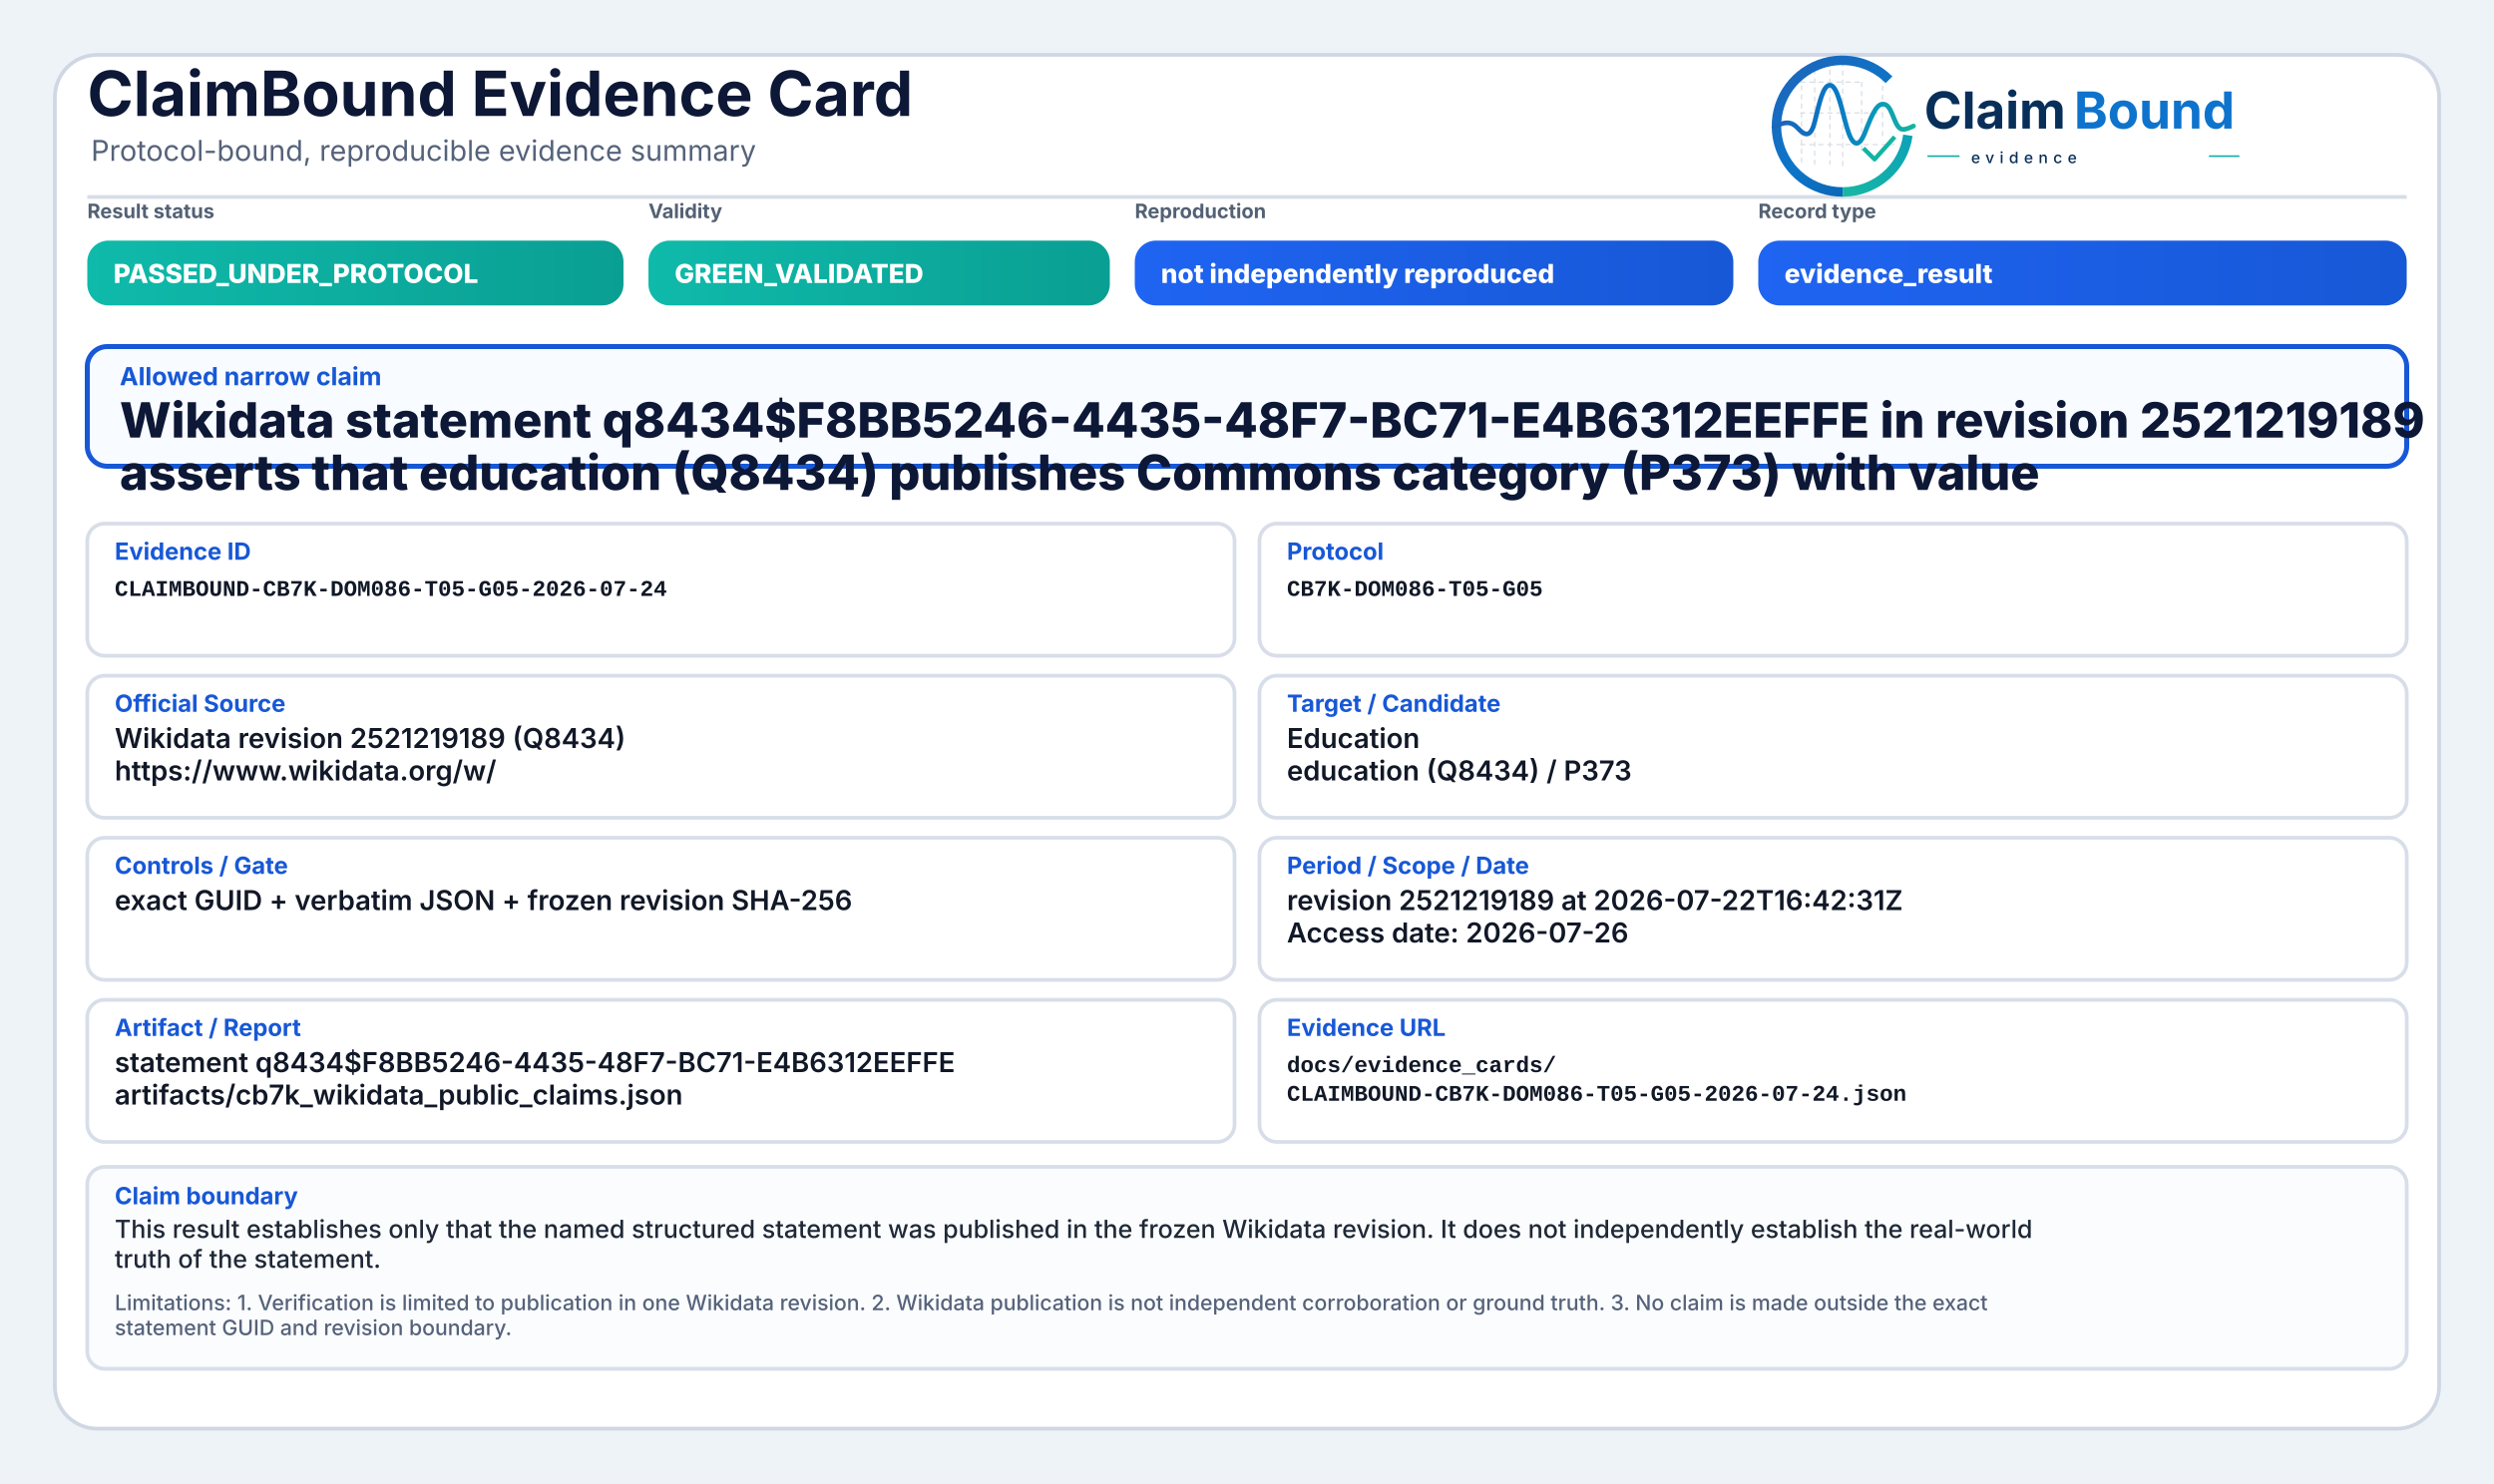
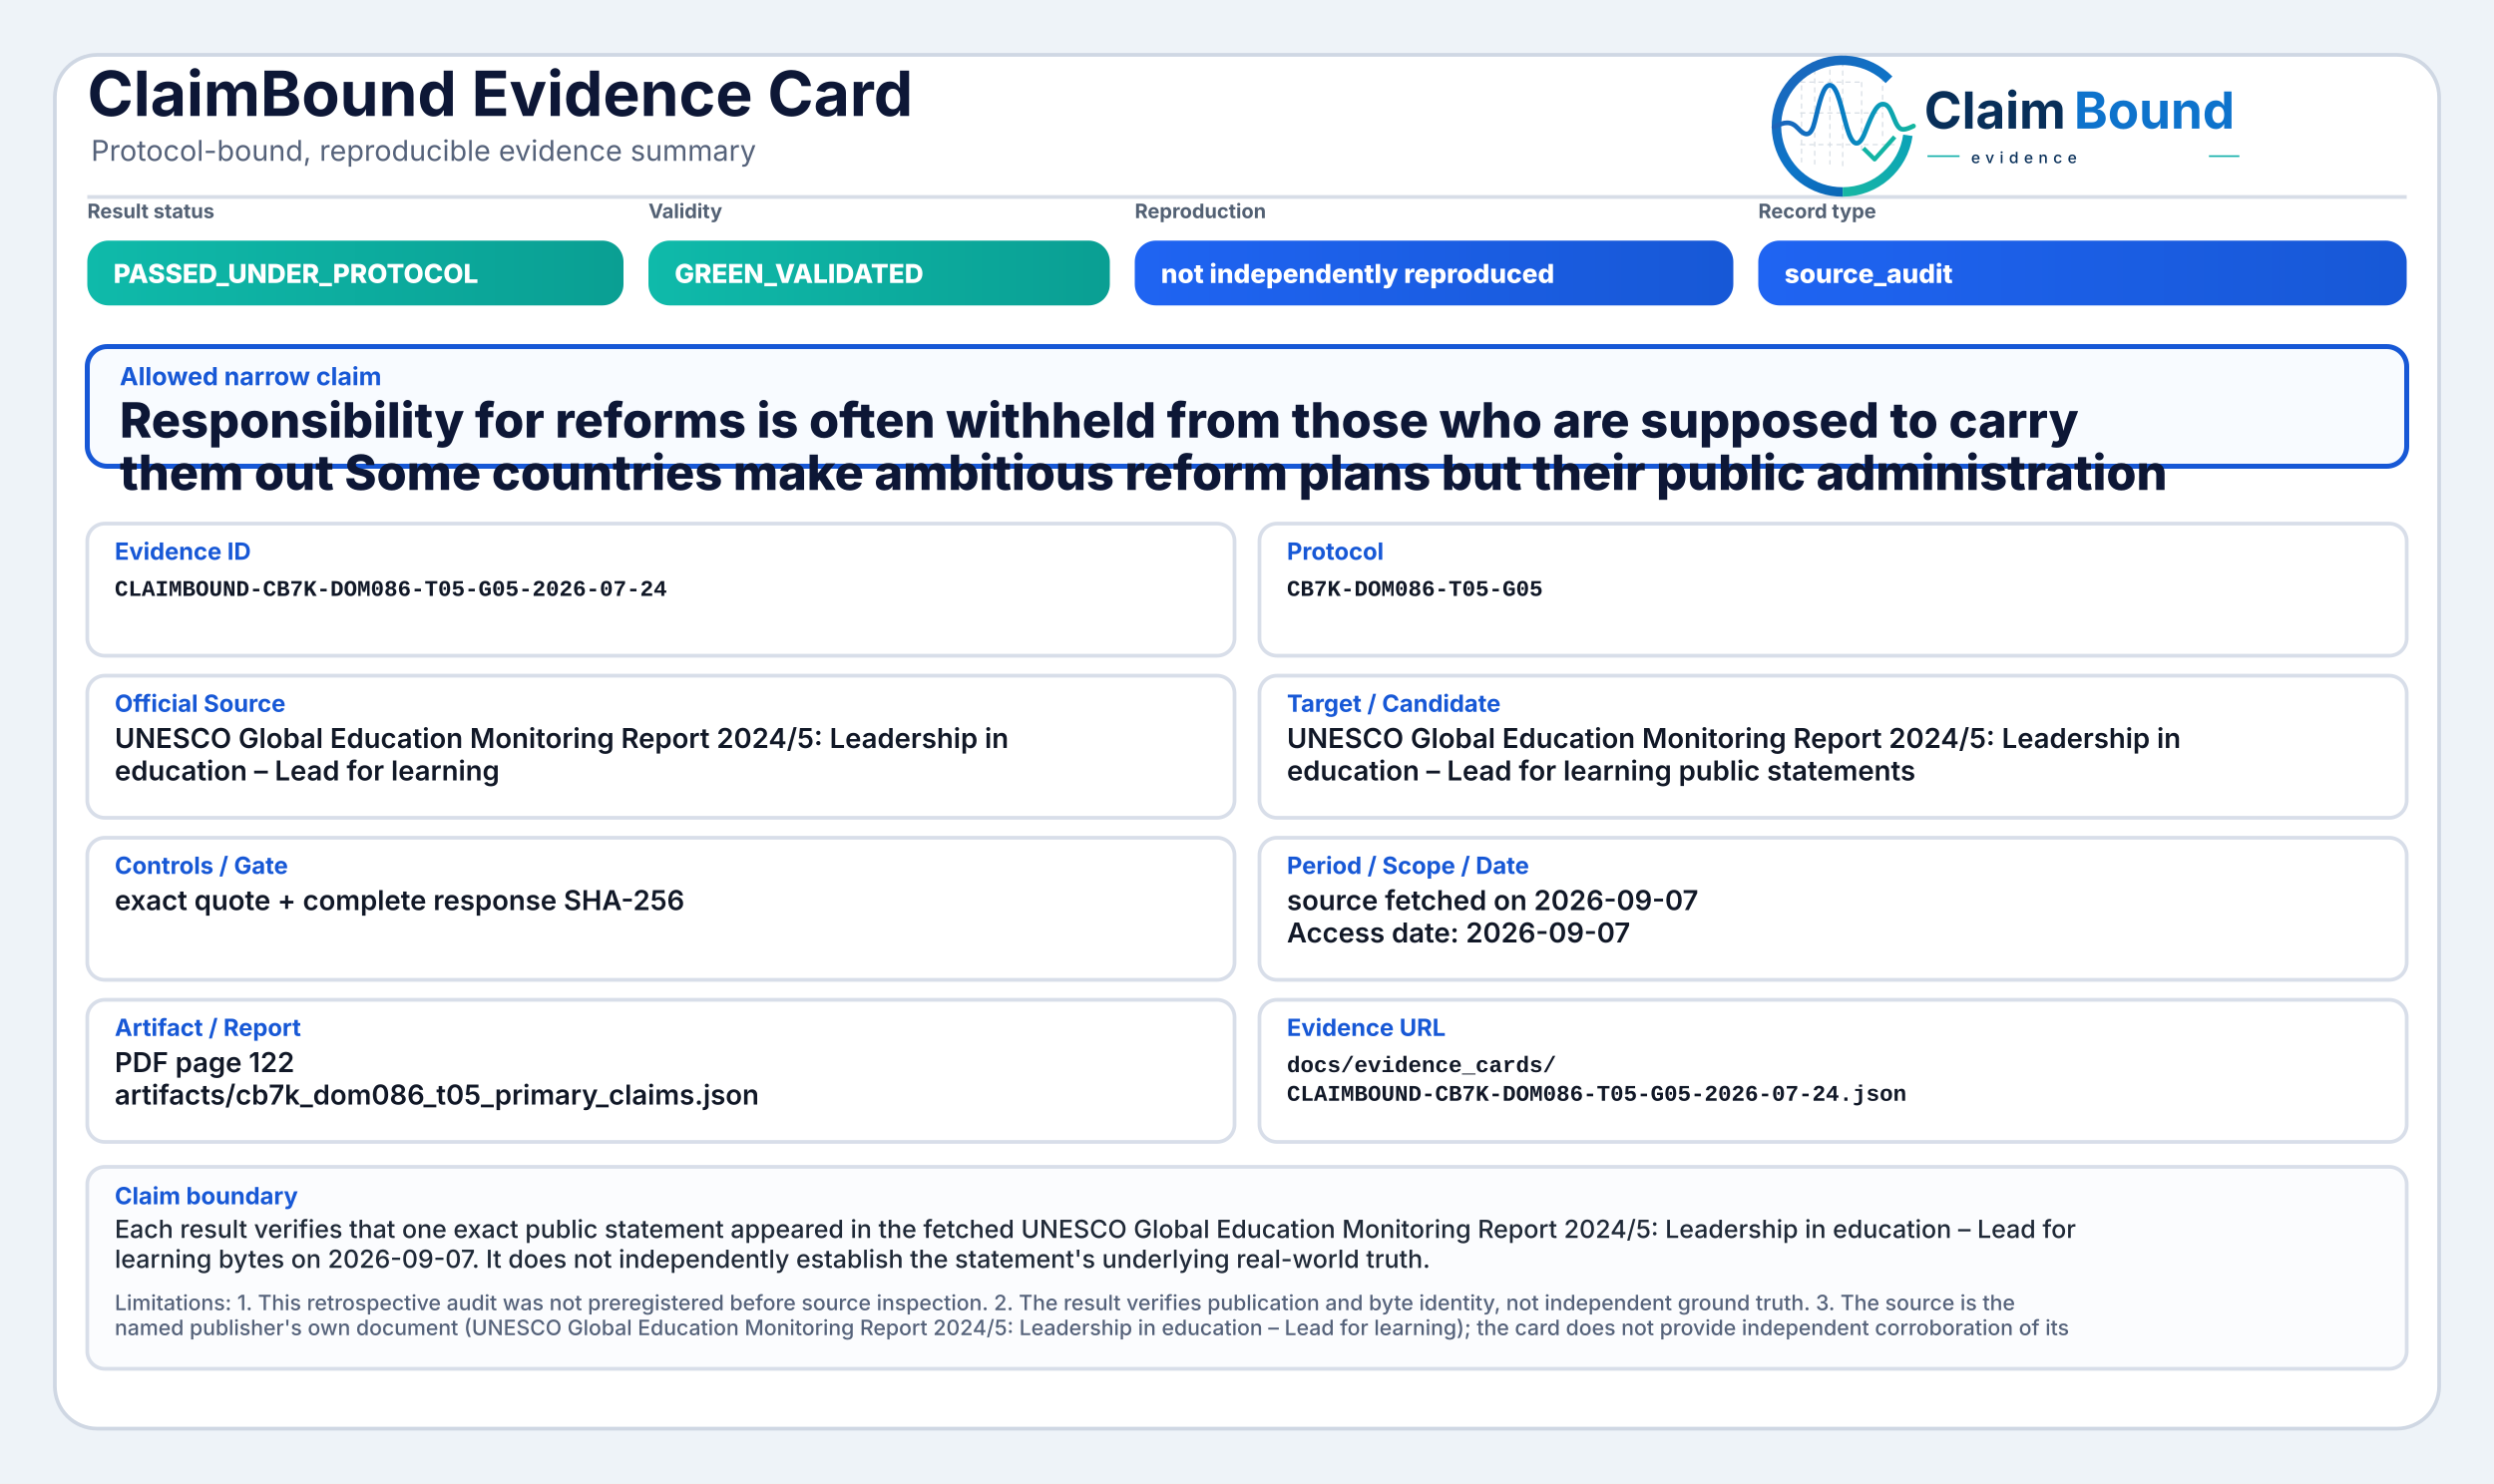
<svg xmlns="http://www.w3.org/2000/svg" width="2000" height="1190" viewBox="0 0 2000 1190" role="img" aria-label="ClaimBound Evidence Card">
  <defs>
    <linearGradient id="greenGrad" x1="0" y1="0" x2="1" y2="0">
      <stop offset="0%" stop-color="#0fbaaa" />
      <stop offset="100%" stop-color="#0a9f93" />
    </linearGradient>
    <linearGradient id="yellowGrad" x1="0" y1="0" x2="1" y2="0">
      <stop offset="0%" stop-color="#fbbf24" />
      <stop offset="100%" stop-color="#d97706" />
    </linearGradient>
    <linearGradient id="amberGrad" x1="0" y1="0" x2="1" y2="0">
      <stop offset="0%" stop-color="#f97316" />
      <stop offset="100%" stop-color="#c2410c" />
    </linearGradient>
    <linearGradient id="redGrad" x1="0" y1="0" x2="1" y2="0">
      <stop offset="0%" stop-color="#ef4444" />
      <stop offset="100%" stop-color="#b91c1c" />
    </linearGradient>
    <linearGradient id="grayGrad" x1="0" y1="0" x2="1" y2="0">
      <stop offset="0%" stop-color="#64748b" />
      <stop offset="100%" stop-color="#475569" />
    </linearGradient>
    <linearGradient id="blueGrad" x1="0" y1="0" x2="1" y2="0">
      <stop offset="0%" stop-color="#1f64f2" />
      <stop offset="100%" stop-color="#1758d6" />
    </linearGradient>
    <linearGradient id="logoRingBlue" x1="73" y1="453" x2="348" y2="793" gradientUnits="userSpaceOnUse">
      <stop offset="0" stop-color="#1E64BA" />
      <stop offset="0.55" stop-color="#0C75C8" />
      <stop offset="1" stop-color="#0A5FAB" />
    </linearGradient>
    <linearGradient id="logoRingTeal" x1="221" y1="792" x2="403" y2="594" gradientUnits="userSpaceOnUse">
      <stop offset="0" stop-color="#18B7A3" />
      <stop offset="1" stop-color="#089EBC" />
    </linearGradient>
    <linearGradient id="logoSignalGradient" x1="61" y1="628" x2="404" y2="628" gradientUnits="userSpaceOnUse">
      <stop offset="0" stop-color="#1E64BA" />
      <stop offset="0.43" stop-color="#0877C4" />
      <stop offset="0.72" stop-color="#0A97BB" />
      <stop offset="1" stop-color="#14B69E" />
    </linearGradient>
  </defs>
  <rect x="0" y="0" width="2000" height="1190" fill="#eef3f8" />
  <rect x="44" y="44" width="1912" height="1102" rx="34" fill="#ffffff" stroke="#cfd7e3" stroke-width="3" />
  <path d="M70 158 H1930" stroke="#d7dde7" stroke-width="3" />
  <text x="70" y="93" font-family="Inter, Segoe UI, Arial, sans-serif" font-size="50" font-weight="750" fill="#0d1736">ClaimBound Evidence Card</text>
  <text x="73" y="129" font-family="Inter, Segoe UI, Arial, sans-serif" font-size="23" font-weight="400" fill="#55627a">Protocol-bound, reproducible evidence summary</text>
  <g aria-label="ClaimBound evidence logo" transform="translate(1415,52) scale(0.33) translate(-40,-478)">
    <g stroke-linecap="butt" stroke-linejoin="round">
      <g stroke="#CBD3DC" stroke-width="3.2" stroke-linecap="round" stroke-dasharray="10 12" opacity="0.72">
        <path d="M130 507V714" />
        <path d="M162 490V719" />
        <path d="M199 491V719" />
        <path d="M230 471V726" />
        <path d="M276 521V690" />
        <path d="M327 508V650" />
        <path d="M128 520H277" />
        <path d="M128 595H327" />
        <path d="M128 672H355" />
      </g>
      <path d="M342.6 514.3A160 160 0 1 0 230 787" fill="none" stroke="url(#logoRingBlue)" stroke-width="23" />
      <path d="M230 787A160 160 0 0 0 388.4 649.3" fill="none" stroke="url(#logoRingTeal)" stroke-width="23" />
      <path d="M63 629.5C87 616.4 104.3 613.6 121.2 632.2C140.7 653.8 153.4 651.6 162.1 616.2C173.8 568.5 182.5 527.5 198.9 527.5C217.5 527.5 228.4 590.6 240.3 630.8C253.4 675.4 268.6 682.8 284.6 641.5C303.5 592.9 315.2 567.6 333.7 574.7C352.6 582 355.7 635.1 376.6 634.9C386.2 634.8 394 630.4 402 626.8" fill="none" stroke="url(#logoSignalGradient)" stroke-width="11.5" stroke-linecap="round" />
      <path d="M284 684.5L307.5 707.7L353 657" fill="none" stroke="#12B4A4" stroke-width="10.5" stroke-linecap="square" />
    </g>
    <text x="428" y="633" font-family="Inter, Segoe UI, Arial, sans-serif" font-size="124" font-weight="750" fill="#082F59" text-rendering="geometricPrecision">Claim</text>
    <text x="792" y="633" font-family="Inter, Segoe UI, Arial, sans-serif" font-size="124" font-weight="750" fill="#0E73CC" text-rendering="geometricPrecision">Bound</text>
    <line x1="436" y1="700" x2="514" y2="700" stroke="#11AFA9" stroke-width="4" />
    <text x="542" y="717" font-family="Inter, Segoe UI, Arial, sans-serif" font-size="38" font-weight="500" letter-spacing="13" fill="#082F59">evidence</text>
    <line x1="1120" y1="700" x2="1194" y2="700" stroke="#11AFA9" stroke-width="4" />
  </g>
  <text x="70" y="175" font-family="Inter, Segoe UI, Arial, sans-serif" font-size="16" font-weight="650" fill="#536174">Result status</text>
  <rect x="70" y="193" width="430" height="52" rx="17" fill="url(#greenGrad)" />
  <text x="91" y="227" font-family="Inter, Segoe UI, Arial, sans-serif" font-size="21" font-weight="800" fill="#ffffff">PASSED_UNDER_PROTOCOL</text>
  <text x="520" y="175" font-family="Inter, Segoe UI, Arial, sans-serif" font-size="16" font-weight="650" fill="#536174">Validity</text>
  <rect x="520" y="193" width="370" height="52" rx="17" fill="url(#greenGrad)" />
  <text x="541" y="227" font-family="Inter, Segoe UI, Arial, sans-serif" font-size="21" font-weight="800" fill="#ffffff">GREEN_VALIDATED</text>
  <text x="910" y="175" font-family="Inter, Segoe UI, Arial, sans-serif" font-size="16" font-weight="650" fill="#536174">Reproduction</text>
  <rect x="910" y="193" width="480" height="52" rx="17" fill="url(#blueGrad)" />
  <text x="931" y="227" font-family="Inter, Segoe UI, Arial, sans-serif" font-size="21" font-weight="800" fill="#ffffff">not independently reproduced</text>
  <text x="1410" y="175" font-family="Inter, Segoe UI, Arial, sans-serif" font-size="16" font-weight="650" fill="#536174">Record type</text>
  <rect x="1410" y="193" width="520" height="52" rx="17" fill="url(#blueGrad)" />
-   <text x="1431" y="227" font-family="Inter, Segoe UI, Arial, sans-serif" font-size="21" font-weight="800" fill="#ffffff">evidence_result</text>
+   <text x="1431" y="227" font-family="Inter, Segoe UI, Arial, sans-serif" font-size="21" font-weight="800" fill="#ffffff">source_audit</text>
  <rect x="70" y="278" width="1860" height="96" rx="16" fill="#f8fbff" stroke="#1758d6" stroke-width="4" />
  <text x="96" y="309" font-family="Inter, Segoe UI, Arial, sans-serif" font-size="20" font-weight="750" fill="#1758d6">Allowed narrow claim</text>
-   <text x="96" y="351" font-family="Inter, Segoe UI, Arial, sans-serif" font-size="39" font-weight="800" fill="#0d1736">Wikidata statement q8434$F8BB5246-4435-48F7-BC71-E4B6312EEFFE in revision 2521219189</text>
-   <text x="96" y="393" font-family="Inter, Segoe UI, Arial, sans-serif" font-size="39" font-weight="800" fill="#0d1736">asserts that education (Q8434) publishes Commons category (P373) with value</text>
+   <text x="96" y="351" font-family="Inter, Segoe UI, Arial, sans-serif" font-size="39" font-weight="800" fill="#0d1736">Responsibility for reforms is often withheld from those who are supposed to carry</text>
+   <text x="96" y="393" font-family="Inter, Segoe UI, Arial, sans-serif" font-size="39" font-weight="800" fill="#0d1736">them out Some countries make ambitious reform plans but their public administration</text>
  <rect x="70" y="420" width="920" height="106" rx="14" fill="#ffffff" stroke="#d8dee9" stroke-width="3" />
  <text x="92" y="449" font-family="Inter, Segoe UI, Arial, sans-serif" font-size="19" font-weight="750" fill="#1758d6">Evidence ID</text>
  <text x="92" y="478" font-family="SFMono-Regular, Consolas, Liberation Mono, monospace" font-size="18" font-weight="600" fill="#111827">CLAIMBOUND-CB7K-DOM086-T05-G05-2026-07-24</text>
  <rect x="1010" y="420" width="920" height="106" rx="14" fill="#ffffff" stroke="#d8dee9" stroke-width="3" />
  <text x="1032" y="449" font-family="Inter, Segoe UI, Arial, sans-serif" font-size="19" font-weight="750" fill="#1758d6">Protocol</text>
  <text x="1032" y="478" font-family="SFMono-Regular, Consolas, Liberation Mono, monospace" font-size="18" font-weight="600" fill="#111827">CB7K-DOM086-T05-G05</text>
  <rect x="70" y="542" width="920" height="114" rx="14" fill="#ffffff" stroke="#d8dee9" stroke-width="3" />
  <text x="92" y="571" font-family="Inter, Segoe UI, Arial, sans-serif" font-size="19" font-weight="750" fill="#1758d6">Official Source</text>
-   <text x="92" y="600" font-family="Inter, Segoe UI, Arial, sans-serif" font-size="22" font-weight="600" fill="#111827">Wikidata revision 2521219189 (Q8434)</text>
-   <text x="92" y="626" font-family="Inter, Segoe UI, Arial, sans-serif" font-size="22" font-weight="600" fill="#111827">https://www.wikidata.org/w/</text>
+   <text x="92" y="600" font-family="Inter, Segoe UI, Arial, sans-serif" font-size="22" font-weight="600" fill="#111827">UNESCO Global Education Monitoring Report 2024/5: Leadership in</text>
+   <text x="92" y="626" font-family="Inter, Segoe UI, Arial, sans-serif" font-size="22" font-weight="600" fill="#111827">education – Lead for learning</text>
  <rect x="1010" y="542" width="920" height="114" rx="14" fill="#ffffff" stroke="#d8dee9" stroke-width="3" />
  <text x="1032" y="571" font-family="Inter, Segoe UI, Arial, sans-serif" font-size="19" font-weight="750" fill="#1758d6">Target / Candidate</text>
-   <text x="1032" y="600" font-family="Inter, Segoe UI, Arial, sans-serif" font-size="22" font-weight="600" fill="#111827">Education</text>
-   <text x="1032" y="626" font-family="Inter, Segoe UI, Arial, sans-serif" font-size="22" font-weight="600" fill="#111827">education (Q8434) / P373</text>
+   <text x="1032" y="600" font-family="Inter, Segoe UI, Arial, sans-serif" font-size="22" font-weight="600" fill="#111827">UNESCO Global Education Monitoring Report 2024/5: Leadership in</text>
+   <text x="1032" y="626" font-family="Inter, Segoe UI, Arial, sans-serif" font-size="22" font-weight="600" fill="#111827">education – Lead for learning public statements</text>
  <rect x="70" y="672" width="920" height="114" rx="14" fill="#ffffff" stroke="#d8dee9" stroke-width="3" />
  <text x="92" y="701" font-family="Inter, Segoe UI, Arial, sans-serif" font-size="19" font-weight="750" fill="#1758d6">Controls / Gate</text>
-   <text x="92" y="730" font-family="Inter, Segoe UI, Arial, sans-serif" font-size="22" font-weight="600" fill="#111827">exact GUID + verbatim JSON + frozen revision SHA-256</text>
+   <text x="92" y="730" font-family="Inter, Segoe UI, Arial, sans-serif" font-size="22" font-weight="600" fill="#111827">exact quote + complete response SHA-256</text>
  <rect x="1010" y="672" width="920" height="114" rx="14" fill="#ffffff" stroke="#d8dee9" stroke-width="3" />
  <text x="1032" y="701" font-family="Inter, Segoe UI, Arial, sans-serif" font-size="19" font-weight="750" fill="#1758d6">Period / Scope / Date</text>
-   <text x="1032" y="730" font-family="Inter, Segoe UI, Arial, sans-serif" font-size="22" font-weight="600" fill="#111827">revision 2521219189 at 2026-07-22T16:42:31Z</text>
-   <text x="1032" y="756" font-family="Inter, Segoe UI, Arial, sans-serif" font-size="22" font-weight="600" fill="#111827">Access date: 2026-07-26</text>
+   <text x="1032" y="730" font-family="Inter, Segoe UI, Arial, sans-serif" font-size="22" font-weight="600" fill="#111827">source fetched on 2026-09-07</text>
+   <text x="1032" y="756" font-family="Inter, Segoe UI, Arial, sans-serif" font-size="22" font-weight="600" fill="#111827">Access date: 2026-09-07</text>
  <rect x="70" y="802" width="920" height="114" rx="14" fill="#ffffff" stroke="#d8dee9" stroke-width="3" />
  <text x="92" y="831" font-family="Inter, Segoe UI, Arial, sans-serif" font-size="19" font-weight="750" fill="#1758d6">Artifact / Report</text>
-   <text x="92" y="860" font-family="Inter, Segoe UI, Arial, sans-serif" font-size="22" font-weight="600" fill="#111827">statement q8434$F8BB5246-4435-48F7-BC71-E4B6312EEFFE</text>
-   <text x="92" y="886" font-family="Inter, Segoe UI, Arial, sans-serif" font-size="22" font-weight="600" fill="#111827">artifacts/cb7k_wikidata_public_claims.json</text>
+   <text x="92" y="860" font-family="Inter, Segoe UI, Arial, sans-serif" font-size="22" font-weight="600" fill="#111827">PDF page 122</text>
+   <text x="92" y="886" font-family="Inter, Segoe UI, Arial, sans-serif" font-size="22" font-weight="600" fill="#111827">artifacts/cb7k_dom086_t05_primary_claims.json</text>
  <rect x="1010" y="802" width="920" height="114" rx="14" fill="#ffffff" stroke="#d8dee9" stroke-width="3" />
  <text x="1032" y="831" font-family="Inter, Segoe UI, Arial, sans-serif" font-size="19" font-weight="750" fill="#1758d6">Evidence URL</text>
  <text x="1032" y="860" font-family="SFMono-Regular, Consolas, Liberation Mono, monospace" font-size="18" font-weight="600" fill="#111827">docs/evidence_cards/</text>
  <text x="1032" y="883" font-family="SFMono-Regular, Consolas, Liberation Mono, monospace" font-size="18" font-weight="600" fill="#111827">CLAIMBOUND-CB7K-DOM086-T05-G05-2026-07-24.json</text>
  <rect x="70" y="936" width="1860" height="162" rx="14" fill="#fbfcfe" stroke="#d8dee9" stroke-width="3" />
  <text x="92" y="966" font-family="Inter, Segoe UI, Arial, sans-serif" font-size="19" font-weight="750" fill="#1758d6">Claim boundary</text>
-   <text x="92" y="993" font-family="Inter, Segoe UI, Arial, sans-serif" font-size="20" font-weight="500" fill="#1f2937">This result establishes only that the named structured statement was published in the frozen Wikidata revision. It does not independently establish the real-world</text>
-   <text x="92" y="1017" font-family="Inter, Segoe UI, Arial, sans-serif" font-size="20" font-weight="500" fill="#1f2937">truth of the statement.</text>
-   <text x="92" y="1051" font-family="Inter, Segoe UI, Arial, sans-serif" font-size="17" font-weight="500" fill="#55627a">Limitations: 1. Verification is limited to publication in one Wikidata revision. 2. Wikidata publication is not independent corroboration or ground truth. 3. No claim is made outside the exact</text>
-   <text x="92" y="1071" font-family="Inter, Segoe UI, Arial, sans-serif" font-size="17" font-weight="500" fill="#55627a">statement GUID and revision boundary.</text>
+   <text x="92" y="993" font-family="Inter, Segoe UI, Arial, sans-serif" font-size="20" font-weight="500" fill="#1f2937">Each result verifies that one exact public statement appeared in the fetched UNESCO Global Education Monitoring Report 2024/5: Leadership in education – Lead for</text>
+   <text x="92" y="1017" font-family="Inter, Segoe UI, Arial, sans-serif" font-size="20" font-weight="500" fill="#1f2937">learning bytes on 2026-09-07. It does not independently establish the statement's underlying real-world truth.</text>
+   <text x="92" y="1051" font-family="Inter, Segoe UI, Arial, sans-serif" font-size="17" font-weight="500" fill="#55627a">Limitations: 1. This retrospective audit was not preregistered before source inspection. 2. The result verifies publication and byte identity, not independent ground truth. 3. The source is the</text>
+   <text x="92" y="1071" font-family="Inter, Segoe UI, Arial, sans-serif" font-size="17" font-weight="500" fill="#55627a">named publisher's own document (UNESCO Global Education Monitoring Report 2024/5: Leadership in education – Lead for learning); the card does not provide independent corroboration of its</text>
</svg>
